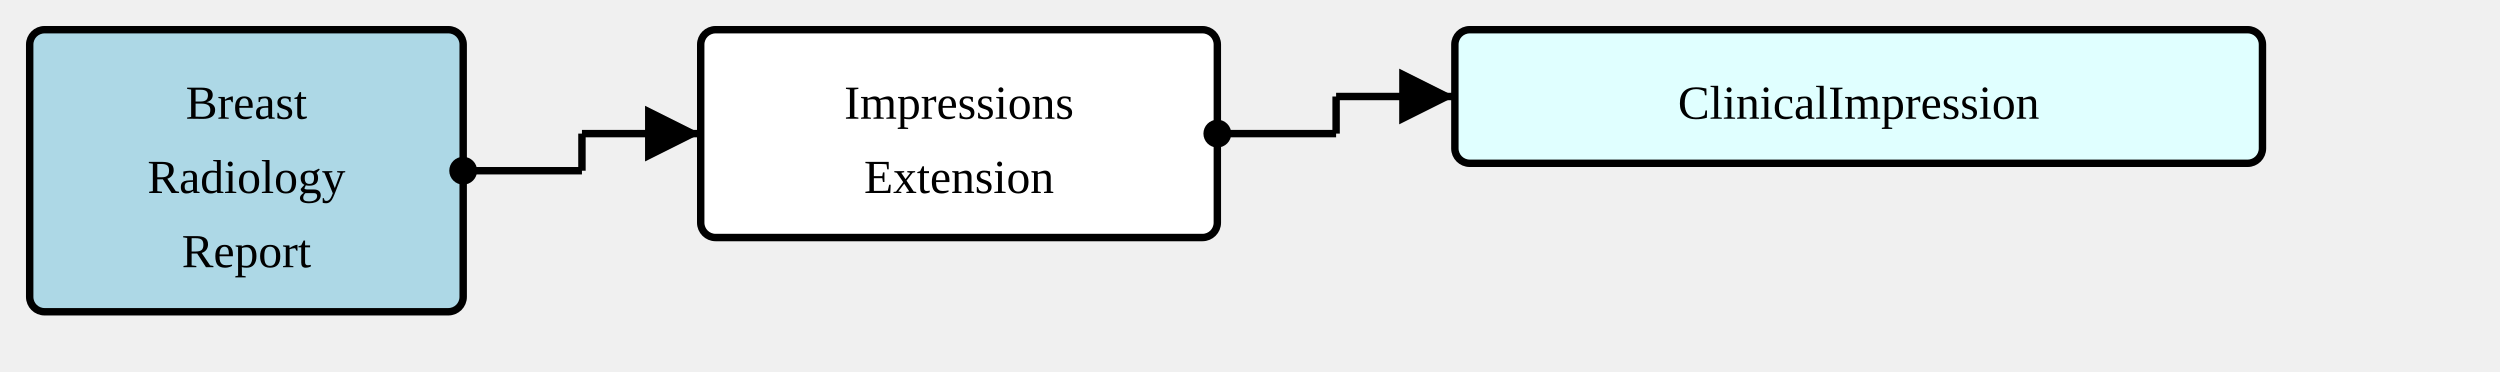
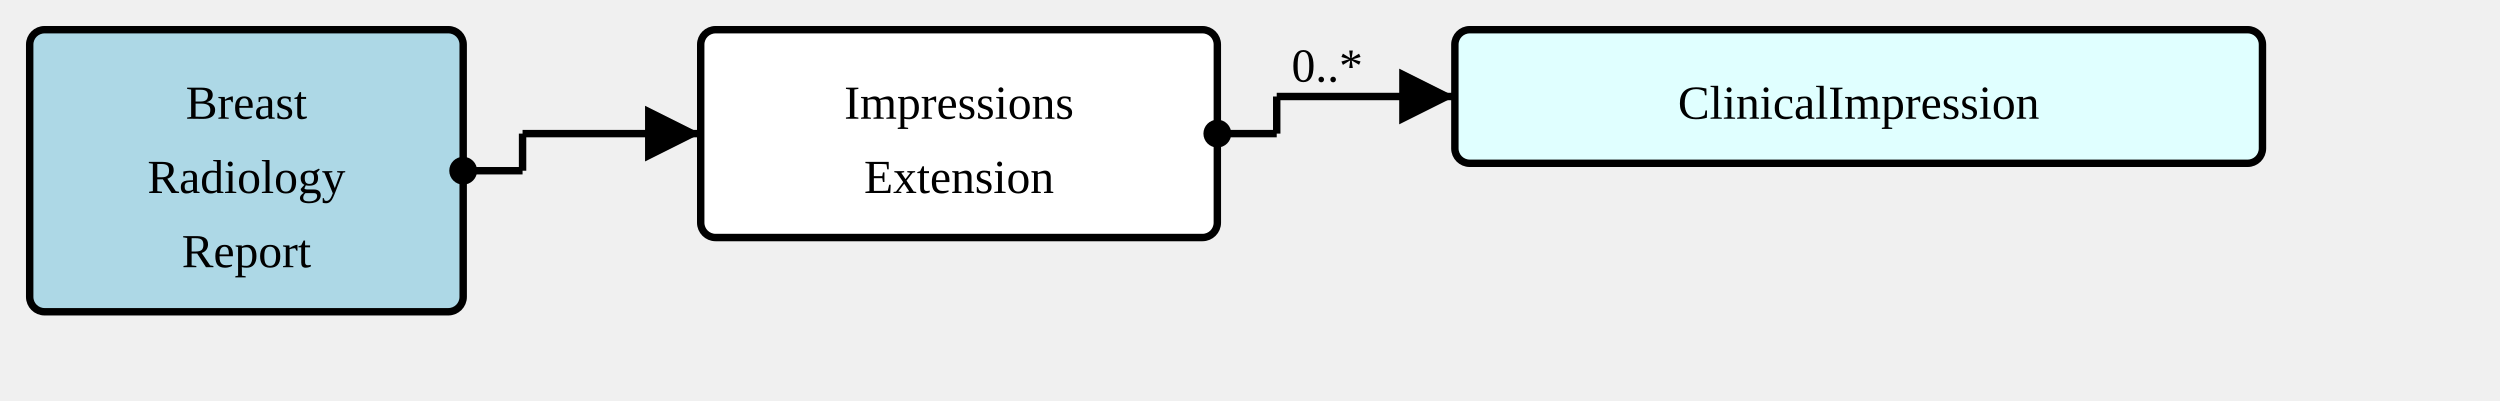
- <svg xmlns="http://www.w3.org/2000/svg" version="1.1" width="631.5" height="93.75">
+ <svg xmlns="http://www.w3.org/2000/svg" version="1.1" width="631.5" height="101.25">
  <defs>
    <marker id="arrowStart" markerWidth="3.75" markerHeight="3.75" markerUnits="px" refX="1.875" refY="1.875">
      <circle fill="Black" stroke-width="0" cx="1.875" cy="1.875" r="1.875" />
    </marker>
    <marker id="arrowEnd" markerWidth="7.5" markerHeight="7.5" markerUnits="px" refX="7.5" refY="3.75">
      <polygon fill="Black" stroke-width="0" points="0 0 7.5 3.75 0 7.5" />
    </marker>
  </defs>
  <g>
    <g transform="translate(7.5 7.5)">
-       <a href="./StructureDefinition-BreastRadReport.html" target="_top">
-         <rect fill="LightBlue" stroke="Black" stroke-width="1.875" x="0" y="0" width="109.5" height="71.25" rx="3.75" ry="3.75" />
-       </a>
+       <rect fill="LightBlue" stroke="Black" stroke-width="1.875" x="0" y="0" width="109.5" height="71.25" rx="3.75" ry="3.75" />
      <a href="./StructureDefinition-BreastRadReport.html" target="_top">
        <text x="54.75" y="22.5" text-anchor="middle">Breast</text>
      </a>
      <a href="./StructureDefinition-BreastRadReport.html" target="_top">
        <text x="54.75" y="41.25" text-anchor="middle">Radiology</text>
      </a>
      <a href="./StructureDefinition-BreastRadReport.html" target="_top">
        <text x="54.75" y="60" text-anchor="middle">Report</text>
      </a>
    </g>
-     <line stroke="Black" stroke-width="1.875" marker-end="url(#arrowEnd)" x1="147" y1="33.75" x2="177" y2="33.75" />
-     <line stroke="Black" stroke-width="1.875" marker-start="url(#arrowStart)" x1="117" y1="43.125" x2="147" y2="43.125" />
-     <line stroke="Black" stroke-width="1.875" x1="147" y1="33.75" x2="147" y2="43.125" />
+     <line stroke="Black" stroke-width="1.875" marker-end="url(#arrowEnd)" x1="132" y1="33.75" x2="177" y2="33.75" />
+     <text x="135.75" y="30" text-anchor="left" />
+     <line stroke="Black" stroke-width="1.875" marker-start="url(#arrowStart)" x1="117" y1="43.125" x2="132" y2="43.125" />
+     <line stroke="Black" stroke-width="1.875" x1="132" y1="33.75" x2="132" y2="43.125" />
  </g>
  <g>
    <g transform="translate(177 7.5)">
      <rect fill="White" stroke="Black" stroke-width="1.875" x="0" y="0" width="130.5" height="52.5" rx="3.75" ry="3.75" />
      <text x="65.25" y="22.5" text-anchor="middle">Impressions</text>
      <text x="65.25" y="41.25" text-anchor="middle">Extension</text>
    </g>
-     <line stroke="Black" stroke-width="1.875" marker-end="url(#arrowEnd)" x1="337.5" y1="24.375" x2="367.5" y2="24.375" />
-     <line stroke="Black" stroke-width="1.875" marker-start="url(#arrowStart)" x1="307.5" y1="33.75" x2="337.5" y2="33.75" />
-     <line stroke="Black" stroke-width="1.875" x1="337.5" y1="24.375" x2="337.5" y2="33.75" />
+     <line stroke="Black" stroke-width="1.875" marker-end="url(#arrowEnd)" x1="322.5" y1="24.375" x2="367.5" y2="24.375" />
+     <text x="326.25" y="20.625" text-anchor="left">0..*</text>
+     <line stroke="Black" stroke-width="1.875" marker-start="url(#arrowStart)" x1="307.5" y1="33.75" x2="322.5" y2="33.75" />
+     <line stroke="Black" stroke-width="1.875" x1="322.5" y1="24.375" x2="322.5" y2="33.75" />
  </g>
  <g>
    <g transform="translate(367.5 7.5)">
-       <a href="http://hl7.org/fhir/StructureDefinition/ClinicalImpression" target="_top">
-         <rect fill="LightCyan" stroke="Black" stroke-width="1.875" x="0" y="0" width="204" height="33.75" rx="3.75" ry="3.75" />
-       </a>
+       <rect fill="LightCyan" stroke="Black" stroke-width="1.875" x="0" y="0" width="204" height="33.75" rx="3.75" ry="3.75" />
      <a href="http://hl7.org/fhir/StructureDefinition/ClinicalImpression" target="_top">
        <text x="102" y="22.5" text-anchor="middle">ClinicalImpression</text>
      </a>
    </g>
  </g>
</svg>
